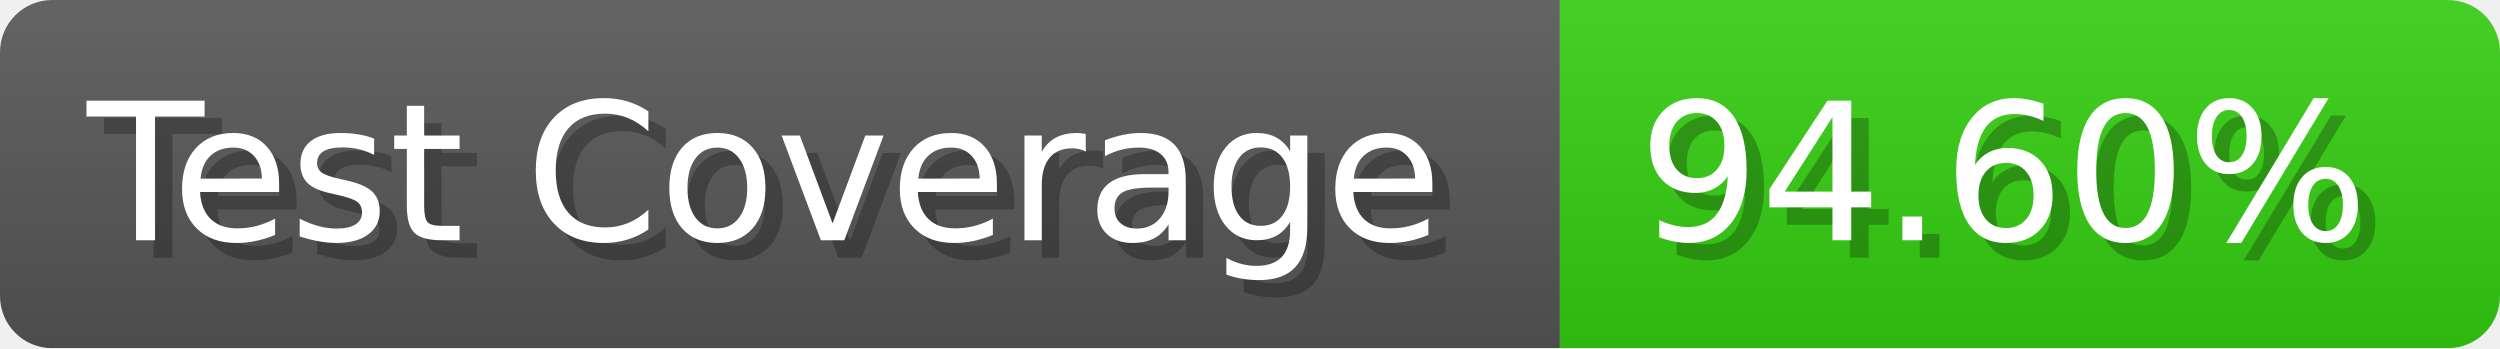
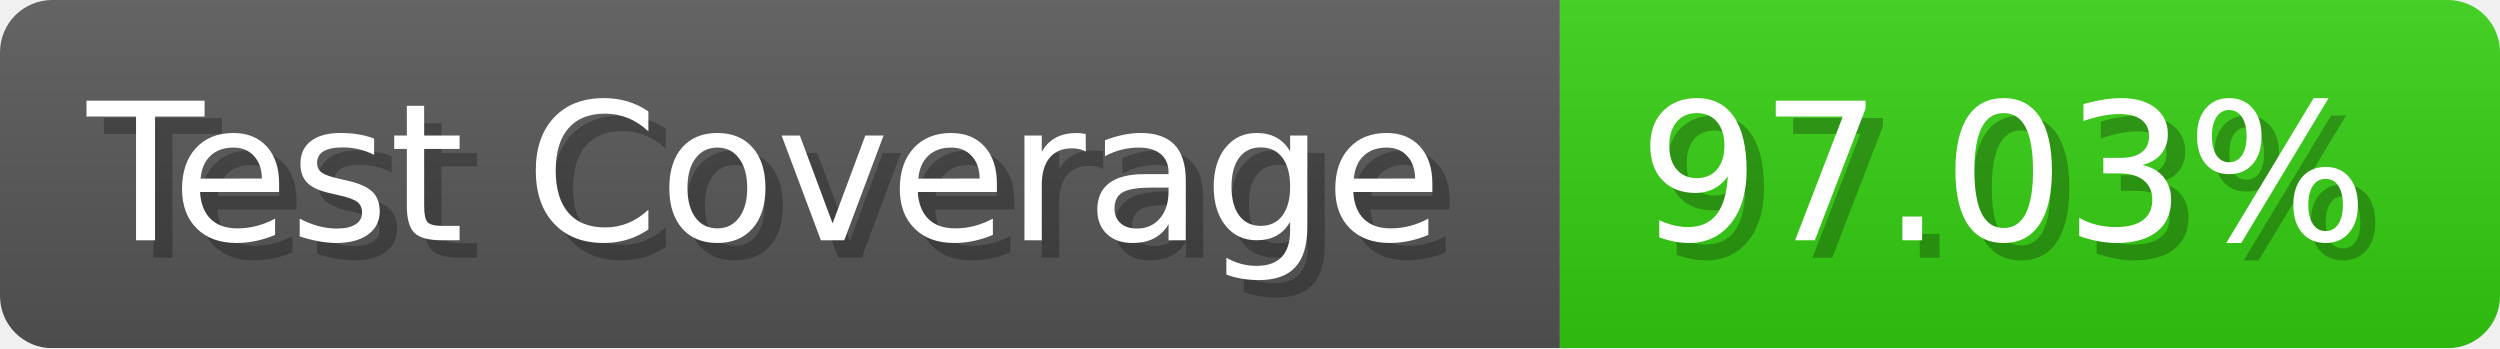
- <svg xmlns="http://www.w3.org/2000/svg" width="143.6" height="20" viewBox="0 0 1436 200" role="img" aria-label="Test Coverage: 94.60%">
+ <svg xmlns="http://www.w3.org/2000/svg" width="143.6" height="20" viewBox="0 0 1436 200" role="img" aria-label="Test Coverage: 97.03%">
  <linearGradient id="a" x2="0" y2="100%">
    <stop offset="0" stop-opacity=".1" stop-color="#EEE" />
    <stop offset="1" stop-opacity=".1" />
  </linearGradient>
  <mask id="m">
    <rect width="1436" height="200" rx="30" fill="#FFF" />
  </mask>
  <g mask="url(#m)">
    <rect width="896" height="200" fill="#555" />
    <rect width="540" height="200" fill="#3C1" x="896" />
    <rect width="1436" height="200" fill="url(#a)" />
  </g>
  <g aria-hidden="true" fill="#fff" text-anchor="start" font-family="Verdana,DejaVu Sans,sans-serif" font-size="110">
    <text x="60" y="148" textLength="796" fill="#000" opacity="0.25">Test Coverage</text>
    <text x="50" y="138" textLength="796">Test Coverage</text>
-     <text x="951" y="148" textLength="440" fill="#000" opacity="0.25">94.60%</text>
-     <text x="941" y="138" textLength="440">94.60%</text>
+     <text x="951" y="148" textLength="440" fill="#000" opacity="0.25">97.03%</text>
+     <text x="941" y="138" textLength="440">97.03%</text>
  </g>
</svg>
